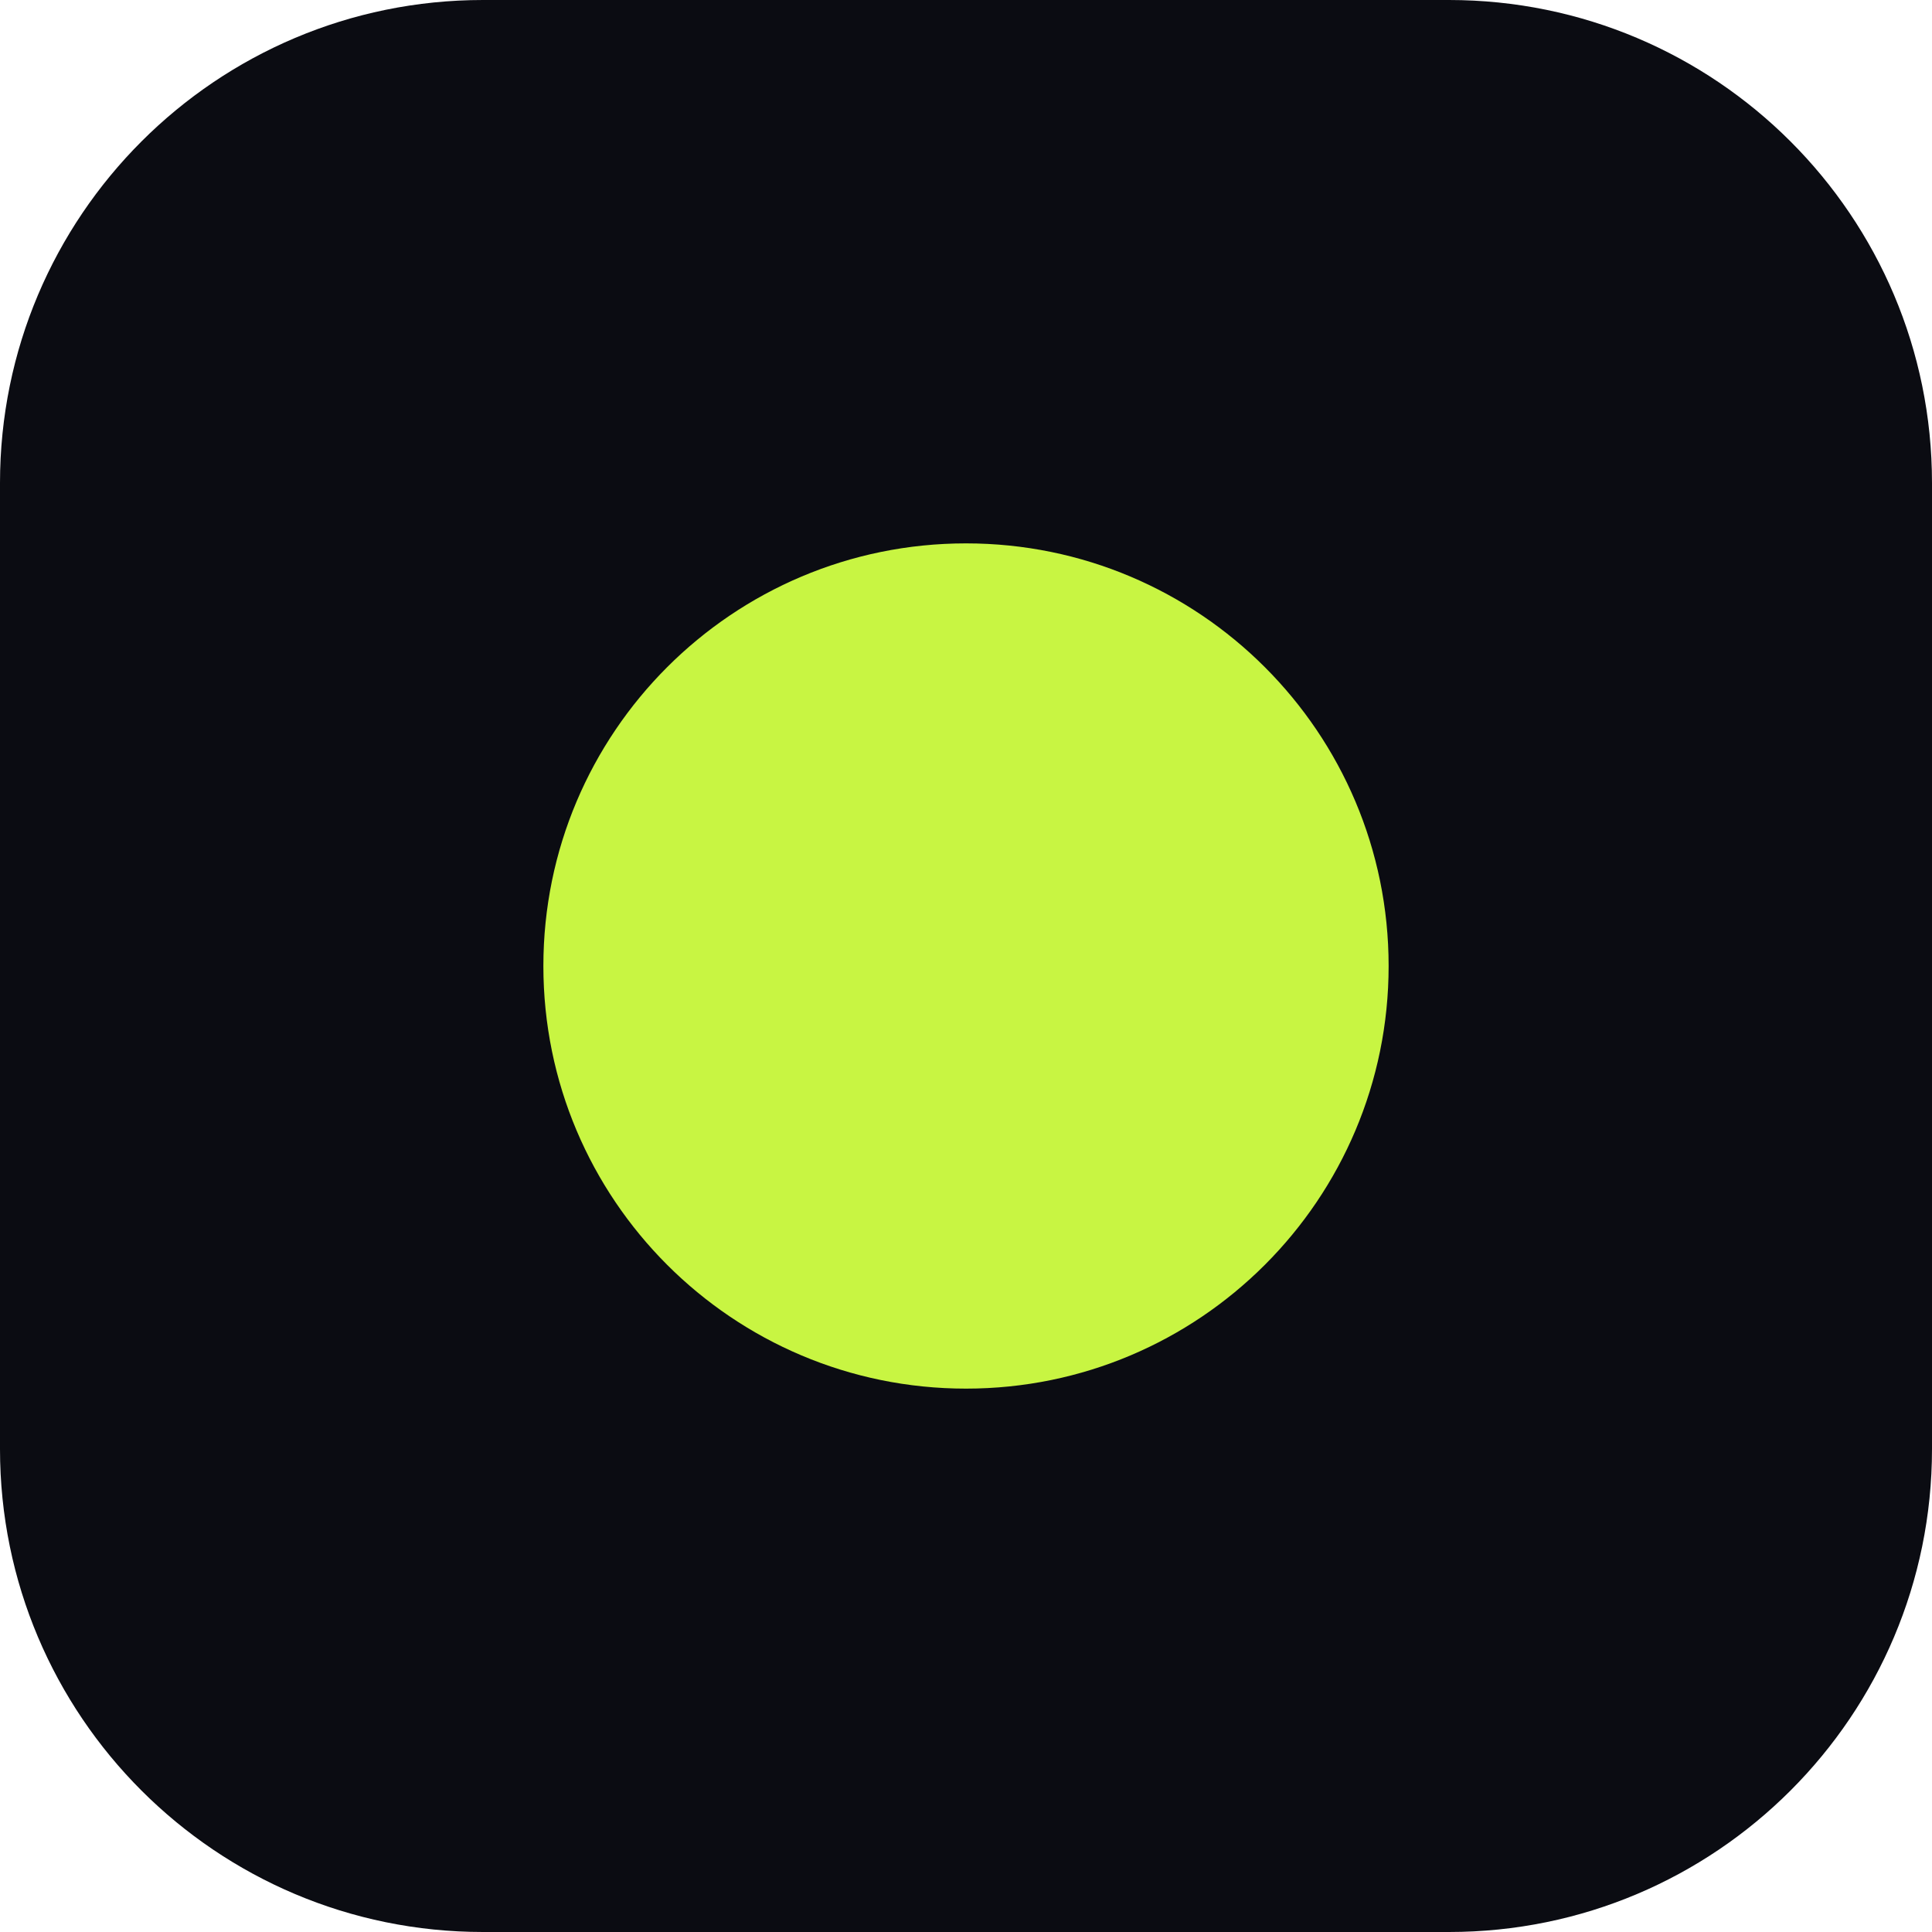
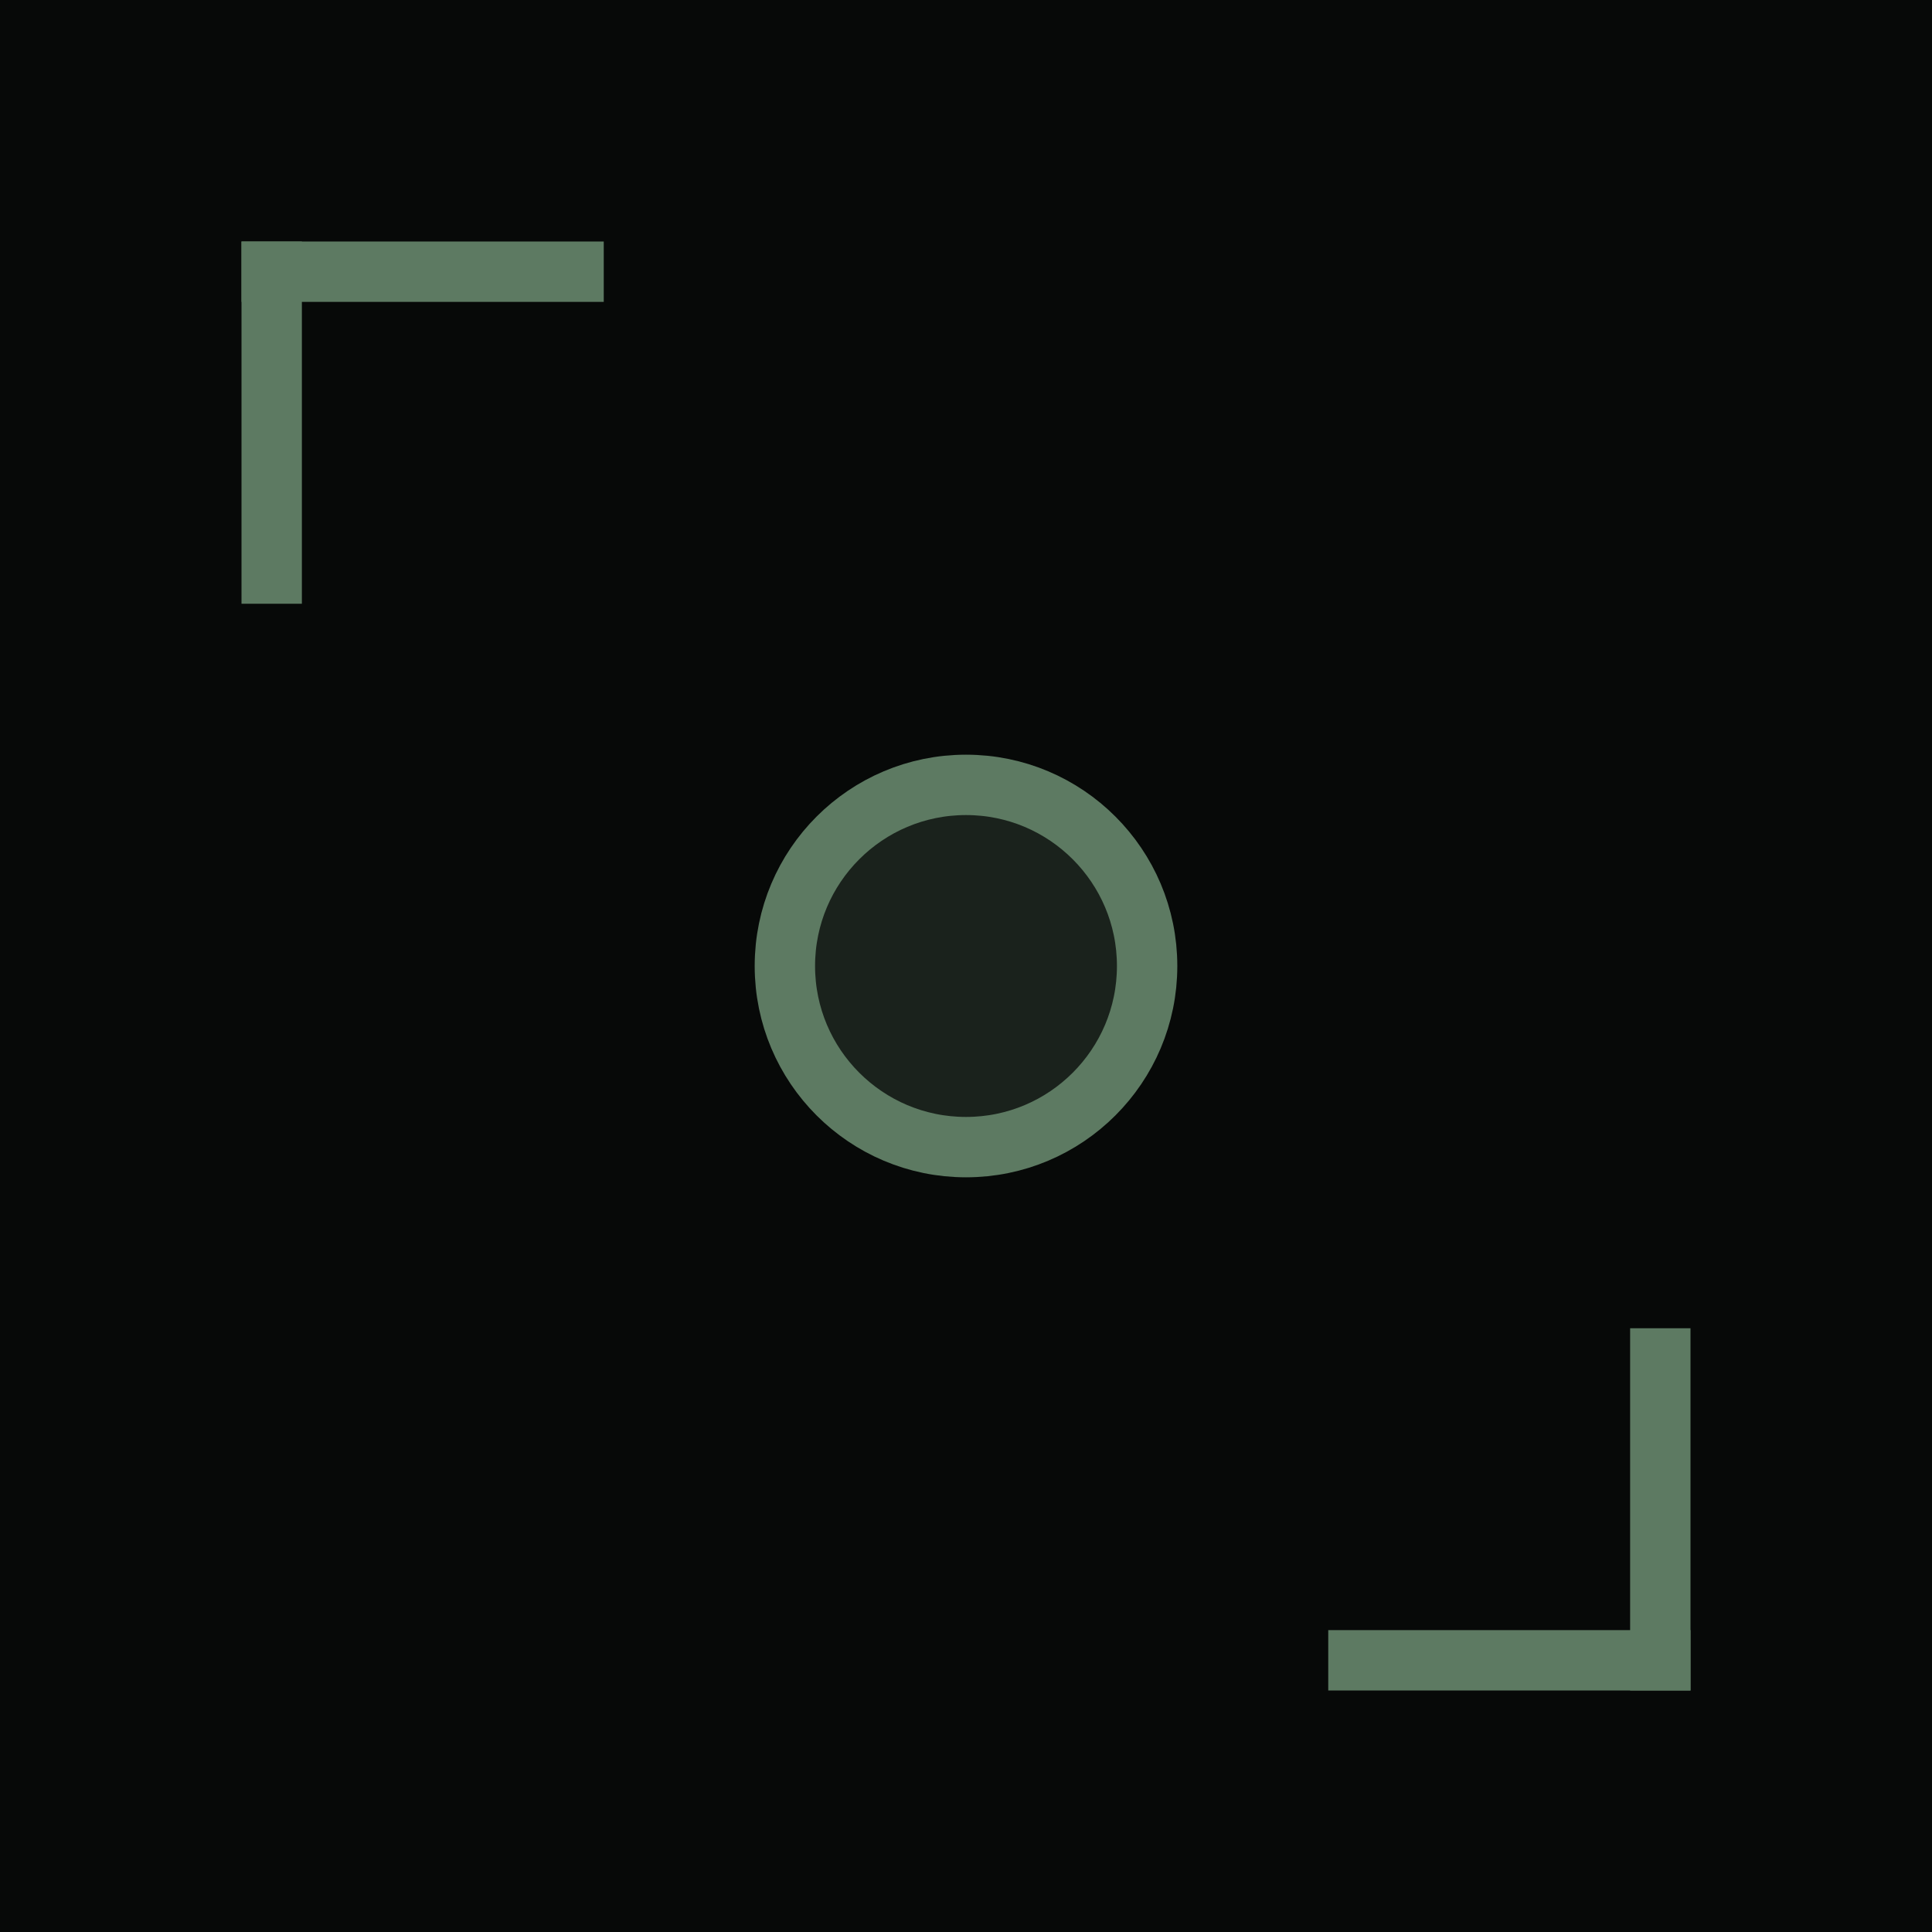
<svg xmlns="http://www.w3.org/2000/svg" viewBox="0 0 32 32" fill="none">
-   <rect width="32" height="32" rx="8" fill="#0b0c12" />
-   <circle cx="16" cy="16" r="7" fill="#c8f542" />
+   <rect width="32" height="32" fill="#070908" />
+   <rect x="4" y="4" width="6" height="1" fill="#5d7a62" />
+   <rect x="4" y="4" width="1" height="6" fill="#5d7a62" />
+   <rect x="22" y="27" width="6" height="1" fill="#5d7a62" />
+   <rect x="27" y="22" width="1" height="6" fill="#5d7a62" />
+   <circle cx="16" cy="16" r="3" fill="#1a221c" stroke="#5d7a62" stroke-width="1" />
</svg>
